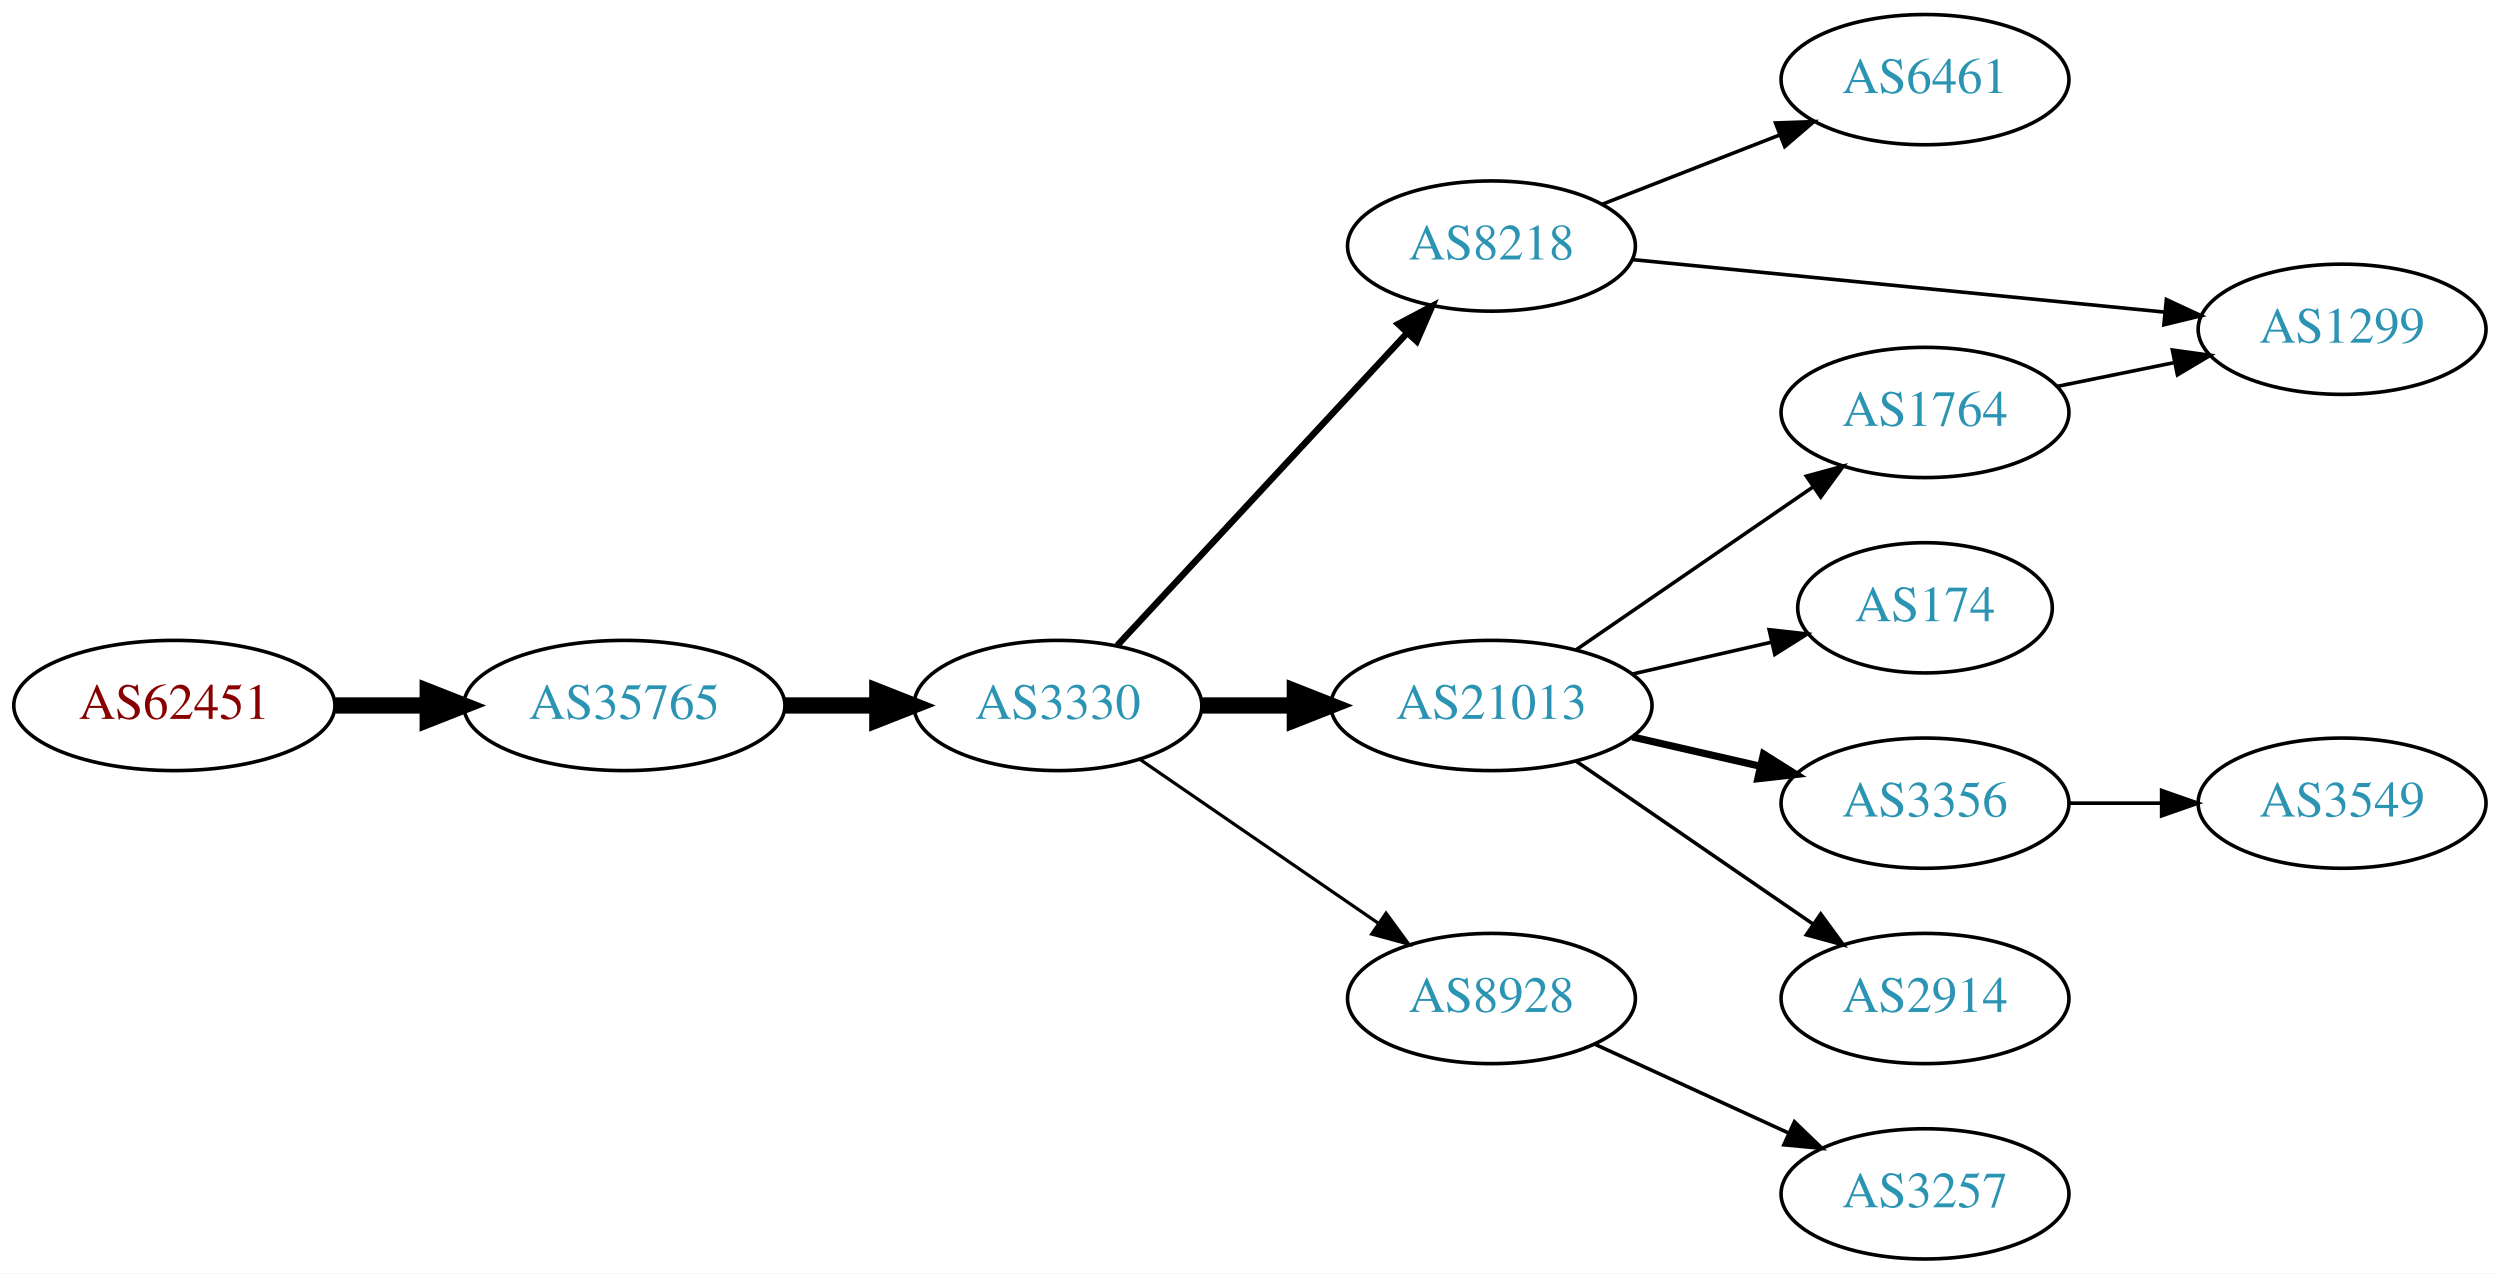
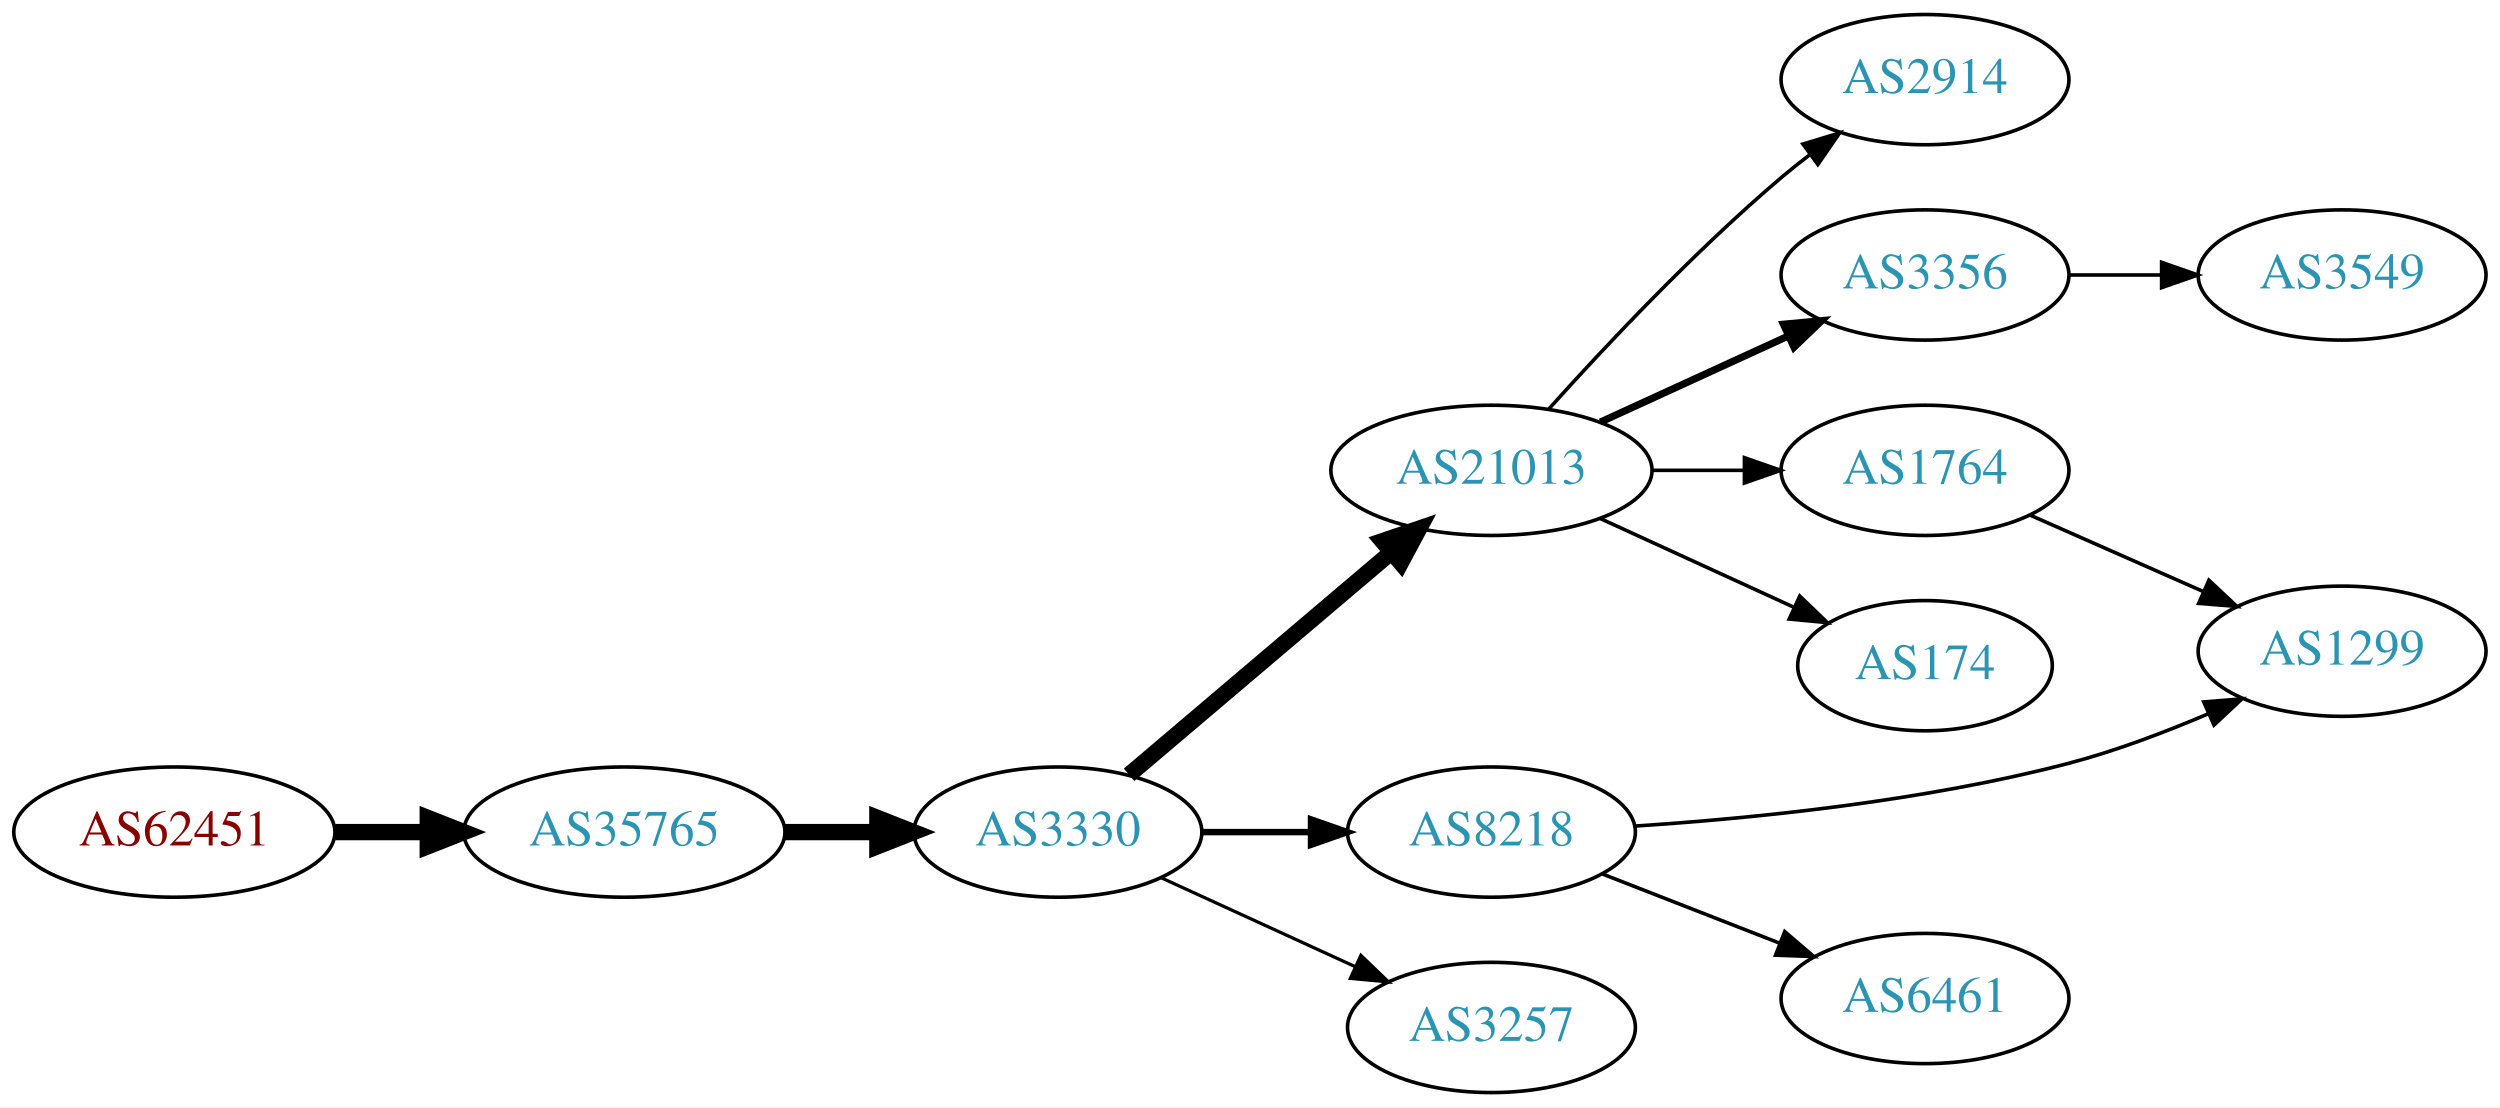
- <svg xmlns="http://www.w3.org/2000/svg" xmlns:xlink="http://www.w3.org/1999/xlink" width="691pt" height="352pt" viewBox="0.00 0.00 691.06 352.00">
-   <g id="graph0" class="graph" transform="scale(1 1) rotate(0) translate(4 348)">
-     <polygon fill="white" stroke="none" points="-4,4 -4,-348 687.055,-348 687.055,4 -4,4" />
+ <svg xmlns="http://www.w3.org/2000/svg" xmlns:xlink="http://www.w3.org/1999/xlink" width="691pt" height="306pt" viewBox="0.00 0.00 691.06 306.00">
+   <g id="graph0" class="graph" transform="scale(1 1) rotate(0) translate(4 302)">
+     <polygon fill="white" stroke="none" points="-4,4 -4,-302 687.055,-302 687.055,4 -4,4" />
    <g id="node1" class="node">
      <g id="a_node1">
        <a xlink:href="/asn/62451" xlink:title="AS62451 ~ Ing. Rudolf Geiger &amp; Co [AT]">
-           <ellipse fill="#ffffff" stroke="black" cx="44.196" cy="-153" rx="44.393" ry="18" />
-           <text text-anchor="middle" x="44.196" y="-149.3" font-family="Times,serif" font-size="14.00" fill="#880000">AS62451</text>
+           <ellipse fill="#ffffff" stroke="black" cx="44.196" cy="-72" rx="44.393" ry="18" />
+           <text text-anchor="middle" x="44.196" y="-68.3" font-family="Times,serif" font-size="14.00" fill="#880000">AS62451</text>
        </a>
      </g>
    </g>
    <g id="node2" class="node">
      <g id="a_node2">
        <a xlink:href="/asn/35765" xlink:title="AS35765 ~ Gemeindewerke Telfs Ges.m.b.H [AT]">
-           <ellipse fill="#ffffff" stroke="black" cx="168.588" cy="-153" rx="44.393" ry="18" />
-           <text text-anchor="middle" x="168.588" y="-149.3" font-family="Times,serif" font-size="14.00" fill="#2c94b3">AS35765</text>
+           <ellipse fill="#ffffff" stroke="black" cx="168.588" cy="-72" rx="44.393" ry="18" />
+           <text text-anchor="middle" x="168.588" y="-68.3" font-family="Times,serif" font-size="14.00" fill="#2c94b3">AS35765</text>
        </a>
      </g>
    </g>
    <g id="edge1" class="edge">
-       <path fill="none" stroke="black" stroke-width="4.5" d="M88.692,-153C96.898,-153 105.569,-153 114.041,-153" />
-       <polygon fill="black" stroke="black" stroke-width="4.5" points="114.233,-156.938 124.233,-153 114.233,-149.063 114.233,-156.938" />
+       <path fill="none" stroke="black" stroke-width="4.5" d="M88.692,-72C96.898,-72 105.569,-72 114.041,-72" />
+       <polygon fill="black" stroke="black" stroke-width="4.5" points="114.233,-75.938 124.233,-72 114.233,-68.063 114.233,-75.938" />
    </g>
    <g id="node3" class="node">
      <g id="a_node3">
        <a xlink:href="/asn/3330" xlink:title="AS3330 ~ Vienna, Austria [AT]">
-           <ellipse fill="#ffffff" stroke="black" cx="288.431" cy="-153" rx="39.794" ry="18" />
-           <text text-anchor="middle" x="288.431" y="-149.3" font-family="Times,serif" font-size="14.00" fill="#2c94b3">AS3330</text>
+           <ellipse fill="#ffffff" stroke="black" cx="288.431" cy="-72" rx="39.794" ry="18" />
+           <text text-anchor="middle" x="288.431" y="-68.3" font-family="Times,serif" font-size="14.00" fill="#2c94b3">AS3330</text>
        </a>
      </g>
    </g>
    <g id="edge2" class="edge">
-       <path fill="none" stroke="black" stroke-width="4.5" d="M212.799,-153C221.112,-153 229.875,-153 238.357,-153" />
-       <polygon fill="black" stroke="black" stroke-width="4.5" points="238.516,-156.938 248.516,-153 238.516,-149.063 238.516,-156.938" />
+       <path fill="none" stroke="black" stroke-width="4.5" d="M212.799,-72C221.112,-72 229.875,-72 238.357,-72" />
+       <polygon fill="black" stroke="black" stroke-width="4.5" points="238.516,-75.938 248.516,-72 238.516,-68.063 238.516,-75.938" />
    </g>
    <g id="node4" class="node">
      <g id="a_node4">
-         <a xlink:href="/asn/8218" xlink:title="AS8218 ~ legacy Neotelecoms [FR]">
-           <ellipse fill="#ffffff" stroke="black" cx="408.273" cy="-280" rx="39.794" ry="18" />
-           <text text-anchor="middle" x="408.273" y="-276.3" font-family="Times,serif" font-size="14.00" fill="#2c94b3">AS8218</text>
+         <a xlink:href="/asn/21013" xlink:title="AS21013 ~ Wels, AT [AT]">
+           <ellipse fill="#ffffff" stroke="black" cx="408.273" cy="-172" rx="44.393" ry="18" />
+           <text text-anchor="middle" x="408.273" y="-168.3" font-family="Times,serif" font-size="14.00" fill="#2c94b3">AS21013</text>
        </a>
      </g>
    </g>
    <g id="edge3" class="edge">
-       <path fill="none" stroke="black" stroke-width="1.8" d="M304.837,-169.603C325.304,-191.661 361.599,-230.776 385.035,-256.033" />
-       <polygon fill="black" stroke="black" stroke-width="1.8" points="382.496,-258.443 391.864,-263.393 387.627,-253.682 382.496,-258.443" />
+       <path fill="none" stroke="black" stroke-width="4.5" d="M308.103,-87.845C327.64,-104.424 358.485,-130.599 380.588,-149.355" />
+       <polygon fill="black" stroke="black" stroke-width="4.5" points="378.126,-152.43 388.298,-155.898 383.221,-146.425 378.126,-152.43" />
    </g>
    <g id="node5" class="node">
      <g id="a_node5">
-         <a xlink:href="/asn/21013" xlink:title="AS21013 ~ Wels, AT [AT]">
-           <ellipse fill="#ffffff" stroke="black" cx="408.273" cy="-153" rx="44.393" ry="18" />
-           <text text-anchor="middle" x="408.273" y="-149.3" font-family="Times,serif" font-size="14.00" fill="#2c94b3">AS21013</text>
+         <a xlink:href="/asn/8218" xlink:title="AS8218 ~ legacy Neotelecoms [FR]">
+           <ellipse fill="#ffffff" stroke="black" cx="408.273" cy="-72" rx="39.794" ry="18" />
+           <text text-anchor="middle" x="408.273" y="-68.3" font-family="Times,serif" font-size="14.00" fill="#2c94b3">AS8218</text>
        </a>
      </g>
    </g>
    <g id="edge4" class="edge">
-       <path fill="none" stroke="black" stroke-width="4.5" d="M328.343,-153C336.446,-153 345.121,-153 353.648,-153" />
-       <polygon fill="black" stroke="black" stroke-width="4.5" points="353.925,-156.938 363.925,-153 353.925,-149.063 353.925,-156.938" />
+       <path fill="none" stroke="black" stroke-width="1.8" d="M328.343,-72C337.897,-72 348.246,-72 358.209,-72" />
+       <polygon fill="black" stroke="black" stroke-width="1.8" points="358.402,-75.5 368.402,-72 358.402,-68.5 358.402,-75.5" />
    </g>
    <g id="node6" class="node">
      <g id="a_node6">
-         <a xlink:href="/asn/8928" xlink:title="AS8928 ~ INTEROUTE [GB]">
-           <ellipse fill="#ffffff" stroke="black" cx="408.273" cy="-72" rx="39.794" ry="18" />
-           <text text-anchor="middle" x="408.273" y="-68.3" font-family="Times,serif" font-size="14.00" fill="#2c94b3">AS8928</text>
+         <a xlink:href="/asn/3257" xlink:title="AS3257 ~ GTT [DE]">
+           <ellipse fill="#ffffff" stroke="black" cx="408.273" cy="-18" rx="39.794" ry="18" />
+           <text text-anchor="middle" x="408.273" y="-14.3" font-family="Times,serif" font-size="14.00" fill="#2c94b3">AS3257</text>
        </a>
      </g>
    </g>
    <g id="edge5" class="edge">
-       <path fill="none" stroke="black" stroke-width="0.9" d="M311.045,-138.143C329.533,-125.435 356.347,-107.005 376.977,-92.825" />
-       <polygon fill="black" stroke="black" stroke-width="0.9" points="379.139,-95.586 385.397,-87.037 375.174,-89.817 379.139,-95.586" />
+       <path fill="none" stroke="black" stroke-width="0.9" d="M317.06,-59.339C333.017,-52.027 353.287,-42.739 370.57,-34.819" />
+       <polygon fill="black" stroke="black" stroke-width="0.9" points="372.185,-37.929 379.818,-30.581 369.269,-31.565 372.185,-37.929" />
    </g>
    <g id="node7" class="node">
      <g id="a_node7">
-         <a xlink:href="/asn/6461" xlink:title="AS6461 ~ Zayo Bandwidth [US]">
-           <ellipse fill="#ffffff" stroke="black" cx="528.116" cy="-326" rx="39.794" ry="18" />
-           <text text-anchor="middle" x="528.116" y="-322.3" font-family="Times,serif" font-size="14.00" fill="#2c94b3">AS6461</text>
+         <a xlink:href="/asn/1764" xlink:title="AS1764 ~ NEXTLAYER-AS [AT]">
+           <ellipse fill="#ffffff" stroke="black" cx="528.116" cy="-172" rx="39.794" ry="18" />
+           <text text-anchor="middle" x="528.116" y="-168.3" font-family="Times,serif" font-size="14.00" fill="#2c94b3">AS1764</text>
        </a>
      </g>
    </g>
    <g id="edge6" class="edge">
-       <path fill="none" stroke="black" d="M439.01,-291.608C453.804,-297.382 471.881,-304.439 487.803,-310.654" />
-       <polygon fill="black" stroke="black" points="486.801,-314.02 497.389,-314.396 489.346,-307.499 486.801,-314.02" />
+       <path fill="none" stroke="black" d="M452.484,-172C460.797,-172 469.56,-172 478.042,-172" />
+       <polygon fill="black" stroke="black" points="478.201,-175.5 488.201,-172 478.201,-168.5 478.201,-175.5" />
    </g>
    <g id="node8" class="node">
      <g id="a_node8">
-         <a xlink:href="/asn/1299" xlink:title="AS1299 ~ Telia Carrier [EU]">
-           <ellipse fill="#ffffff" stroke="black" cx="643.409" cy="-257" rx="39.794" ry="18" />
-           <text text-anchor="middle" x="643.409" y="-253.3" font-family="Times,serif" font-size="14.00" fill="#2c94b3">AS1299</text>
+         <a xlink:href="/asn/174" xlink:title="AS174 ~ Cogent Communications [US]">
+           <ellipse fill="#ffffff" stroke="black" cx="528.116" cy="-118" rx="35.194" ry="18" />
+           <text text-anchor="middle" x="528.116" y="-114.3" font-family="Times,serif" font-size="14.00" fill="#2c94b3">AS174</text>
        </a>
      </g>
    </g>
    <g id="edge7" class="edge">
-       <path fill="none" stroke="black" d="M447.249,-276.253C487.385,-272.294 550.787,-266.039 594.371,-261.739" />
-       <polygon fill="black" stroke="black" points="594.841,-265.21 604.449,-260.745 594.154,-258.244 594.841,-265.21" />
+       <path fill="none" stroke="black" d="M438.403,-158.652C454.62,-151.22 474.923,-141.917 492.013,-134.086" />
+       <polygon fill="black" stroke="black" points="493.497,-137.256 501.13,-129.908 490.58,-130.892 493.497,-137.256" />
    </g>
    <g id="node9" class="node">
      <g id="a_node9">
-         <a xlink:href="/asn/1764" xlink:title="AS1764 ~ NEXTLAYER-AS [AT]">
-           <ellipse fill="#ffffff" stroke="black" cx="528.116" cy="-234" rx="39.794" ry="18" />
-           <text text-anchor="middle" x="528.116" y="-230.3" font-family="Times,serif" font-size="14.00" fill="#2c94b3">AS1764</text>
+         <a xlink:href="/asn/2914" xlink:title="AS2914 ~ NTT America, Inc. [US]">
+           <ellipse fill="#ffffff" stroke="black" cx="528.116" cy="-280" rx="39.794" ry="18" />
+           <text text-anchor="middle" x="528.116" y="-276.3" font-family="Times,serif" font-size="14.00" fill="#2c94b3">AS2914</text>
        </a>
      </g>
    </g>
    <g id="edge8" class="edge">
-       <path fill="none" stroke="black" d="M431.716,-168.426C450.297,-181.198 476.858,-199.455 497.238,-213.463" />
-       <polygon fill="black" stroke="black" points="495.329,-216.398 505.552,-219.178 499.294,-210.629 495.329,-216.398" />
+       <path fill="none" stroke="black" d="M424.206,-189.044C439.532,-206.097 464.468,-232.65 488.469,-253 490.967,-255.117 493.627,-257.232 496.338,-259.293" />
+       <polygon fill="black" stroke="black" points="494.375,-262.194 504.515,-265.266 498.505,-256.541 494.375,-262.194" />
    </g>
    <g id="node10" class="node">
      <g id="a_node10">
-         <a xlink:href="/asn/174" xlink:title="AS174 ~ Cogent Communications [US]">
-           <ellipse fill="#ffffff" stroke="black" cx="528.116" cy="-180" rx="35.194" ry="18" />
-           <text text-anchor="middle" x="528.116" y="-176.3" font-family="Times,serif" font-size="14.00" fill="#2c94b3">AS174</text>
+         <a xlink:href="/asn/3356" xlink:title="AS3356 ~ Level 3 Parent, LLC [US]">
+           <ellipse fill="#ffffff" stroke="black" cx="528.116" cy="-226" rx="39.794" ry="18" />
+           <text text-anchor="middle" x="528.116" y="-222.3" font-family="Times,serif" font-size="14.00" fill="#2c94b3">AS3356</text>
        </a>
      </g>
    </g>
    <g id="edge9" class="edge">
-       <path fill="none" stroke="black" d="M447.208,-161.692C459.525,-164.514 473.25,-167.658 485.801,-170.534" />
-       <polygon fill="black" stroke="black" points="485.036,-173.949 495.565,-172.771 486.6,-167.126 485.036,-173.949" />
+       <path fill="none" stroke="black" stroke-width="2" d="M438.403,-185.348C454.014,-192.502 473.412,-201.391 490.084,-209.03" />
+       <polygon fill="black" stroke="black" stroke-width="2" points="488.987,-212.378 499.536,-213.362 491.903,-206.014 488.987,-212.378" />
    </g>
    <g id="node11" class="node">
      <g id="a_node11">
-         <a xlink:href="/asn/3356" xlink:title="AS3356 ~ Level 3 Parent, LLC [US]">
-           <ellipse fill="#ffffff" stroke="black" cx="528.116" cy="-126" rx="39.794" ry="18" />
-           <text text-anchor="middle" x="528.116" y="-122.3" font-family="Times,serif" font-size="14.00" fill="#2c94b3">AS3356</text>
+         <a xlink:href="/asn/1299" xlink:title="AS1299 ~ Telia Carrier [EU]">
+           <ellipse fill="#ffffff" stroke="black" cx="643.409" cy="-122" rx="39.794" ry="18" />
+           <text text-anchor="middle" x="643.409" y="-118.3" font-family="Times,serif" font-size="14.00" fill="#2c94b3">AS1299</text>
        </a>
      </g>
    </g>
-     <g id="edge10" class="edge">
-       <path fill="none" stroke="black" stroke-width="2" d="M447.208,-144.308C458.449,-141.733 470.861,-138.889 482.485,-136.226" />
-       <polygon fill="black" stroke="black" stroke-width="2" points="483.481,-139.588 492.446,-133.943 481.917,-132.765 483.481,-139.588" />
+     <g id="edge12" class="edge">
+       <path fill="none" stroke="black" d="M447.932,-73.672C480.368,-75.776 527.687,-80.491 567.762,-91 580.722,-94.398 594.398,-99.574 606.453,-104.728" />
+       <polygon fill="black" stroke="black" points="605.167,-107.987 615.729,-108.823 607.994,-101.583 605.167,-107.987" />
    </g>
    <g id="node12" class="node">
      <g id="a_node12">
-         <a xlink:href="/asn/2914" xlink:title="AS2914 ~ NTT America, Inc. [US]">
-           <ellipse fill="#ffffff" stroke="black" cx="528.116" cy="-72" rx="39.794" ry="18" />
-           <text text-anchor="middle" x="528.116" y="-68.3" font-family="Times,serif" font-size="14.00" fill="#2c94b3">AS2914</text>
+         <a xlink:href="/asn/6461" xlink:title="AS6461 ~ Zayo Bandwidth [US]">
+           <ellipse fill="#ffffff" stroke="black" cx="528.116" cy="-26" rx="39.794" ry="18" />
+           <text text-anchor="middle" x="528.116" y="-22.3" font-family="Times,serif" font-size="14.00" fill="#2c94b3">AS6461</text>
        </a>
      </g>
    </g>
    <g id="edge11" class="edge">
-       <path fill="none" stroke="black" d="M431.716,-137.574C450.297,-124.802 476.858,-106.545 497.238,-92.537" />
-       <polygon fill="black" stroke="black" points="499.294,-95.371 505.552,-86.822 495.329,-89.602 499.294,-95.371" />
+       <path fill="none" stroke="black" d="M439.01,-60.392C453.804,-54.617 471.881,-47.561 487.803,-41.346" />
+       <polygon fill="black" stroke="black" points="489.346,-44.501 497.389,-37.604 486.801,-37.98 489.346,-44.501" />
+     </g>
+     <g id="edge10" class="edge">
+       <path fill="none" stroke="black" d="M557.121,-159.64C571.555,-153.27 589.356,-145.414 604.955,-138.53" />
+       <polygon fill="black" stroke="black" points="606.598,-141.63 614.333,-134.391 603.772,-135.226 606.598,-141.63" />
    </g>
    <g id="node13" class="node">
      <g id="a_node13">
-         <a xlink:href="/asn/3257" xlink:title="AS3257 ~ GTT [DE]">
-           <ellipse fill="#ffffff" stroke="black" cx="528.116" cy="-18" rx="39.794" ry="18" />
-           <text text-anchor="middle" x="528.116" y="-14.3" font-family="Times,serif" font-size="14.00" fill="#2c94b3">AS3257</text>
+         <a xlink:href="/asn/3549" xlink:title="AS3549 ~ Level 3 Parent, LLC [US]">
+           <ellipse fill="#ffffff" stroke="black" cx="643.409" cy="-226" rx="39.794" ry="18" />
+           <text text-anchor="middle" x="643.409" y="-222.3" font-family="Times,serif" font-size="14.00" fill="#2c94b3">AS3549</text>
        </a>
      </g>
    </g>
    <g id="edge13" class="edge">
-       <path fill="none" stroke="black" d="M436.902,-59.339C452.859,-52.027 473.13,-42.739 490.412,-34.819" />
-       <polygon fill="black" stroke="black" points="492.027,-37.929 499.66,-30.581 489.111,-31.565 492.027,-37.929" />
-     </g>
-     <g id="edge12" class="edge">
-       <path fill="none" stroke="black" d="M564.652,-241.214C574.88,-243.291 586.181,-245.585 596.924,-247.766" />
-       <polygon fill="black" stroke="black" points="596.503,-251.252 606.999,-249.811 597.895,-244.392 596.503,-251.252" />
-     </g>
-     <g id="node14" class="node">
-       <g id="a_node14">
-         <a xlink:href="/asn/3549" xlink:title="AS3549 ~ Level 3 Parent, LLC [US]">
-           <ellipse fill="#ffffff" stroke="black" cx="643.409" cy="-126" rx="39.794" ry="18" />
-           <text text-anchor="middle" x="643.409" y="-122.3" font-family="Times,serif" font-size="14.00" fill="#2c94b3">AS3549</text>
-         </a>
-       </g>
-     </g>
-     <g id="edge14" class="edge">
-       <path fill="none" stroke="black" d="M567.788,-126C575.991,-126 584.755,-126 593.287,-126" />
-       <polygon fill="black" stroke="black" points="593.526,-129.5 603.526,-126 593.526,-122.5 593.526,-129.5" />
+       <path fill="none" stroke="black" d="M567.788,-226C575.991,-226 584.755,-226 593.287,-226" />
+       <polygon fill="black" stroke="black" points="593.526,-229.5 603.526,-226 593.526,-222.5 593.526,-229.5" />
    </g>
  </g>
</svg>
